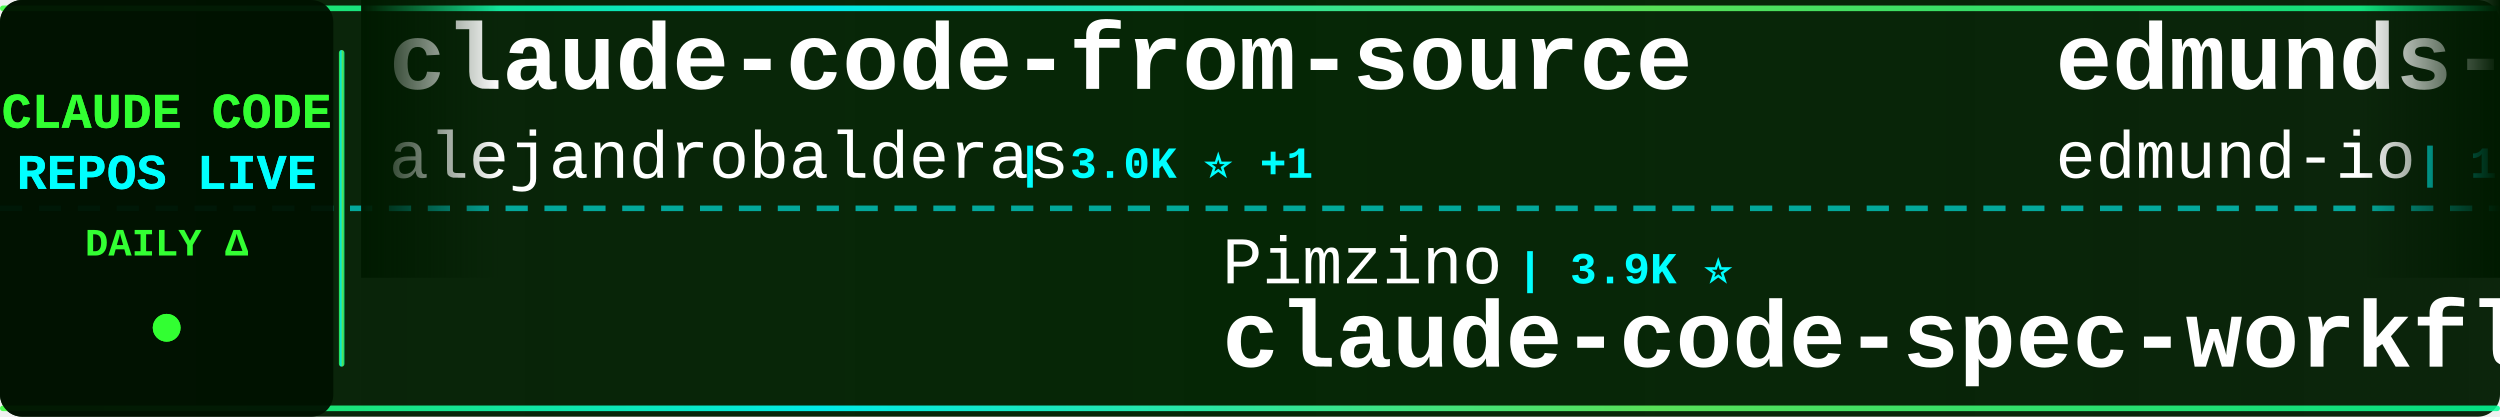
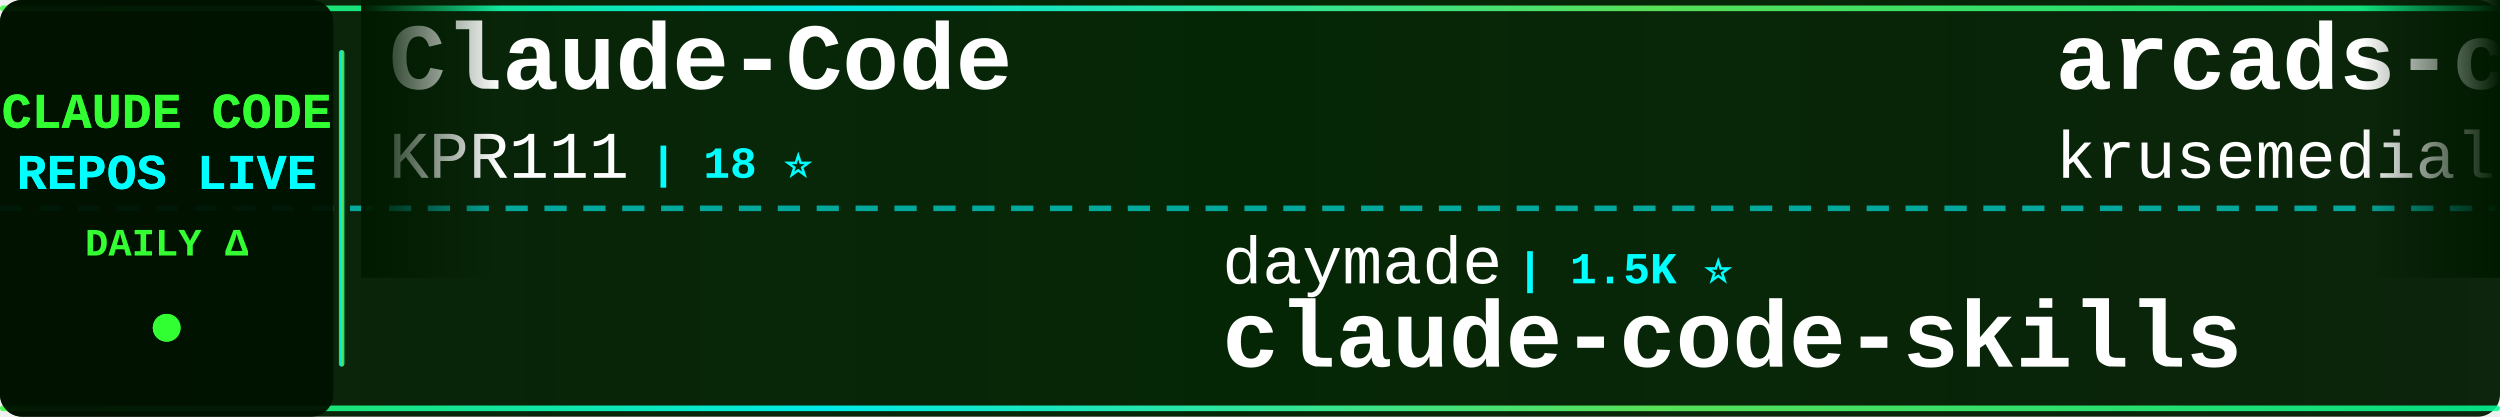
<svg xmlns="http://www.w3.org/2000/svg" width="900" height="150">
  <defs>
    <linearGradient id="tickerBg" x1="0%" y1="0%" x2="100%" y2="0%">
      <stop offset="0%" style="stop-color:#001a00;stop-opacity:0.95" />
      <stop offset="50%" style="stop-color:#002200;stop-opacity:0.98" />
      <stop offset="100%" style="stop-color:#001a00;stop-opacity:0.95" />
    </linearGradient>
    <linearGradient id="borderGrad" x1="0%" y1="0%" x2="100%" y2="0%">
      <stop offset="0%" style="stop-color:#33ff33;stop-opacity:0.85">
        <animate attributeName="stop-opacity" values="0.85;1;0.85" dur="2s" repeatCount="indefinite" />
      </stop>
      <stop offset="33%" style="stop-color:#00ffff;stop-opacity:0.9">
        <animate attributeName="stop-opacity" values="0.9;1;0.9" dur="2.2s" repeatCount="indefinite" />
      </stop>
      <stop offset="66%" style="stop-color:#66ff66;stop-opacity:0.85">
        <animate attributeName="stop-opacity" values="0.85;1;0.85" dur="1.8s" repeatCount="indefinite" />
      </stop>
      <stop offset="100%" style="stop-color:#00ff99;stop-opacity:0.85">
        <animate attributeName="stop-opacity" values="0.85;1;0.85" dur="2s" repeatCount="indefinite" />
      </stop>
    </linearGradient>
    <filter id="textGlow">
      <feGaussianBlur stdDeviation="0.1" result="coloredBlur" />
      <feMerge>
        <feMergeNode in="coloredBlur" />
        <feMergeNode in="SourceGraphic" />
      </feMerge>
    </filter>
    <filter id="metricGlow">
      <feGaussianBlur stdDeviation="0.2" result="coloredBlur" />
      <feMerge>
        <feMergeNode in="coloredBlur" />
        <feMergeNode in="SourceGraphic" />
      </feMerge>
    </filter>
    <linearGradient id="leftFade" x1="0%" y1="0%" x2="100%" y2="0%">
      <stop offset="0%" style="stop-color:#001a00;stop-opacity:1" />
      <stop offset="100%" style="stop-color:#001a00;stop-opacity:0" />
    </linearGradient>
    <linearGradient id="rightFade" x1="0%" y1="0%" x2="100%" y2="0%">
      <stop offset="0%" style="stop-color:#001a00;stop-opacity:0" />
      <stop offset="100%" style="stop-color:#001a00;stop-opacity:1" />
    </linearGradient>
  </defs>
  <rect width="900" height="150" fill="url(#tickerBg)" rx="8" />
  <rect x="0" y="2" width="900" height="2" fill="url(#borderGrad)" rx="1" />
  <rect x="0" y="146" width="900" height="2" fill="url(#borderGrad)" rx="1" />
  <line x1="0" y1="75" x2="900" y2="75" stroke="#00ffff" stroke-width="2" stroke-dasharray="8 6" opacity="0.6" />
  <rect x="0" y="0" width="120" height="150" fill="#001100" opacity="0.95" rx="8" />
  <text x="60" y="46" font-family="'Courier New', monospace" font-size="18" font-weight="bold" fill="#33ff33" text-anchor="middle" filter="url(#textGlow)">
    CLAUDE CODE
  </text>
  <text x="60" y="68" font-family="'Courier New', monospace" font-size="18" font-weight="bold" fill="#00ffff" text-anchor="middle" filter="url(#textGlow)">
    REPOS LIVE
  </text>
  <text x="60" y="92" font-family="'Courier New', monospace" font-size="14" font-weight="bold" fill="#33ff33" text-anchor="middle">
    DAILY Δ
  </text>
  <circle cx="60" cy="118" r="5" fill="#33ff33" filter="url(#metricGlow)">
    <animate attributeName="r" values="4;6;4" dur="1.5s" repeatCount="indefinite" />
    <animate attributeName="opacity" values="0.6;1;0.6" dur="1.5s" repeatCount="indefinite" />
  </circle>
  <rect x="122" y="18" width="2" height="114" fill="url(#borderGrad)" rx="1" />
  <clipPath id="tickerClip">
    <rect x="130" y="0" width="770" height="150" />
  </clipPath>
  <g clip-path="url(#tickerClip)">
    <g id="tickerItems">
      <animateTransform attributeName="transform" attributeType="XML" type="translate" from="0 0" to="-3000 0" dur="54s" repeatCount="indefinite" />
      <g transform="translate(0, 0)">
-         <text x="140" y="32" font-family="'Courier New', monospace" font-size="34" font-weight="bold" fill="#ffffff">claude-code-from-source</text>
-         <text x="140" y="64" font-family="'Courier New', monospace" font-size="24" font-weight="normal" fill="#ffffff" opacity="1.0">alejandrobalderas</text>
-         <text x="366" y="64" font-family="'Courier New', monospace" font-size="16" font-weight="bold" fill="#00ffff"> | 3.0K ⭐ +1</text>
+         <text x="140" y="32" font-family="'Courier New', monospace" font-size="34" font-weight="bold" fill="#ffffff">Claude-Code</text>
+         <text x="140" y="64" font-family="'Courier New', monospace" font-size="24" font-weight="normal" fill="#ffffff" opacity="1.0">KPR111</text>
+         <text x="234" y="64" font-family="'Courier New', monospace" font-size="16" font-weight="bold" fill="#00ffff"> | 18 ⭐</text>
      </g>
      <g transform="translate(300, 0)">
-         <text x="140" y="102" font-family="'Courier New', monospace" font-size="24" font-weight="normal" fill="#ffffff" opacity="1.0">Pimzino</text>
-         <text x="246" y="102" font-family="'Courier New', monospace" font-size="16" font-weight="bold" fill="#00ffff"> | 3.9K ⭐</text>
-         <text x="140" y="132" font-family="'Courier New', monospace" font-size="34" font-weight="bold" fill="#ffffff">claude-code-spec-workflo...</text>
+         <text x="140" y="102" font-family="'Courier New', monospace" font-size="24" font-weight="normal" fill="#ffffff" opacity="1.0">daymade</text>
+         <text x="246" y="102" font-family="'Courier New', monospace" font-size="16" font-weight="bold" fill="#00ffff"> | 1.5K ⭐</text>
+         <text x="140" y="132" font-family="'Courier New', monospace" font-size="34" font-weight="bold" fill="#ffffff">claude-code-skills</text>
      </g>
      <g transform="translate(600, 0)">
-         <text x="140" y="32" font-family="'Courier New', monospace" font-size="34" font-weight="bold" fill="#ffffff">edmunds-claude-code</text>
-         <text x="140" y="64" font-family="'Courier New', monospace" font-size="24" font-weight="normal" fill="#ffffff" opacity="1.0">edmund-io</text>
-         <text x="270" y="64" font-family="'Courier New', monospace" font-size="16" font-weight="bold" fill="#00ffff"> | 1.5K ⭐</text>
+         <text x="140" y="32" font-family="'Courier New', monospace" font-size="34" font-weight="bold" fill="#ffffff">arcads-claude-code</text>
+         <text x="140" y="64" font-family="'Courier New', monospace" font-size="24" font-weight="normal" fill="#ffffff" opacity="1.0">krusemediallc</text>
+         <text x="318" y="64" font-family="'Courier New', monospace" font-size="16" font-weight="bold" fill="#00ffff"> | 1.6K ⭐</text>
      </g>
      <g transform="translate(900, 0)">
-         <text x="140" y="102" font-family="'Courier New', monospace" font-size="24" font-weight="normal" fill="#ffffff" opacity="1.0">VILA-Lab</text>
-         <text x="258" y="102" font-family="'Courier New', monospace" font-size="16" font-weight="bold" fill="#00ffff"> | 2.2K ⭐</text>
-         <text x="140" y="132" font-family="'Courier New', monospace" font-size="34" font-weight="bold" fill="#ffffff">Dive-into-Claude-Code</text>
+         <text x="140" y="102" font-family="'Courier New', monospace" font-size="24" font-weight="normal" fill="#ffffff" opacity="1.0">alejandrobalderas</text>
+         <text x="366" y="102" font-family="'Courier New', monospace" font-size="16" font-weight="bold" fill="#00ffff"> | 3.0K ⭐</text>
+         <text x="140" y="132" font-family="'Courier New', monospace" font-size="34" font-weight="bold" fill="#ffffff">claude-code-from-source</text>
      </g>
      <g transform="translate(1200, 0)">
-         <text x="140" y="32" font-family="'Courier New', monospace" font-size="34" font-weight="bold" fill="#ffffff">claude-code-book</text>
-         <text x="140" y="64" font-family="'Courier New', monospace" font-size="24" font-weight="normal" fill="#ffffff" opacity="1.0">lintsinghua</text>
-         <text x="294" y="64" font-family="'Courier New', monospace" font-size="16" font-weight="bold" fill="#00ffff"> | 4.3K ⭐</text>
+         <text x="140" y="32" font-family="'Courier New', monospace" font-size="34" font-weight="bold" fill="#ffffff">claude-code-tudou</text>
+         <text x="140" y="64" font-family="'Courier New', monospace" font-size="24" font-weight="normal" fill="#ffffff" opacity="1.0">AICoderTudou</text>
+         <text x="306" y="64" font-family="'Courier New', monospace" font-size="16" font-weight="bold" fill="#00ffff"> | 493 ⭐</text>
      </g>
      <g transform="translate(1500, 0)">
-         <text x="140" y="102" font-family="'Courier New', monospace" font-size="24" font-weight="normal" fill="#ffffff" opacity="1.0">LING71671</text>
-         <text x="270" y="102" font-family="'Courier New', monospace" font-size="16" font-weight="bold" fill="#00ffff"> | 971 ⭐</text>
-         <text x="140" y="132" font-family="'Courier New', monospace" font-size="34" font-weight="bold" fill="#ffffff">Open-ClaudeCode</text>
+         <text x="140" y="102" font-family="'Courier New', monospace" font-size="24" font-weight="normal" fill="#ffffff" opacity="1.0">rohitg00</text>
+         <text x="258" y="102" font-family="'Courier New', monospace" font-size="16" font-weight="bold" fill="#00ffff"> | 2.7K ⭐</text>
+         <text x="140" y="132" font-family="'Courier New', monospace" font-size="34" font-weight="bold" fill="#ffffff">awesome-claude-code-tool...</text>
      </g>
      <g transform="translate(1800, 0)">
+         <text x="140" y="32" font-family="'Courier New', monospace" font-size="34" font-weight="bold" fill="#ffffff">free-claude-code</text>
+         <text x="140" y="64" font-family="'Courier New', monospace" font-size="24" font-weight="normal" fill="#ffffff" opacity="1.0">Alishahryar1</text>
+         <text x="306" y="64" font-family="'Courier New', monospace" font-size="16" font-weight="bold" fill="#00ffff"> | 62.4K ⭐ +22</text>
+       </g>
+       <g transform="translate(2100, 0)">
+         <text x="140" y="102" font-family="'Courier New', monospace" font-size="24" font-weight="normal" fill="#ffffff" opacity="1.0">zebbern</text>
+         <text x="246" y="102" font-family="'Courier New', monospace" font-size="16" font-weight="bold" fill="#00ffff"> | 4.7K ⭐</text>
+         <text x="140" y="132" font-family="'Courier New', monospace" font-size="34" font-weight="bold" fill="#ffffff">claude-code-guide</text>
+       </g>
+       <g transform="translate(2400, 0)">
        <text x="140" y="32" font-family="'Courier New', monospace" font-size="34" font-weight="bold" fill="#ffffff">claude-code-infrastructu...</text>
        <text x="140" y="64" font-family="'Courier New', monospace" font-size="24" font-weight="normal" fill="#ffffff" opacity="1.0">diet103</text>
        <text x="246" y="64" font-family="'Courier New', monospace" font-size="16" font-weight="bold" fill="#00ffff"> | 10.0K ⭐</text>
      </g>
-       <g transform="translate(2100, 0)">
-         <text x="140" y="102" font-family="'Courier New', monospace" font-size="24" font-weight="normal" fill="#ffffff" opacity="1.0">pengchengneo</text>
-         <text x="306" y="102" font-family="'Courier New', monospace" font-size="16" font-weight="bold" fill="#00ffff"> | 1.8K ⭐ +1</text>
-         <text x="140" y="132" font-family="'Courier New', monospace" font-size="34" font-weight="bold" fill="#ffffff">Claude-Code</text>
-       </g>
-       <g transform="translate(2400, 0)">
-         <text x="140" y="32" font-family="'Courier New', monospace" font-size="34" font-weight="bold" fill="#ffffff">claude-code-router</text>
-         <text x="140" y="64" font-family="'Courier New', monospace" font-size="24" font-weight="normal" fill="#ffffff" opacity="1.0">musistudio</text>
-         <text x="282" y="64" font-family="'Courier New', monospace" font-size="16" font-weight="bold" fill="#00ffff"> | 37.8K ⭐ +3</text>
-       </g>
      <g transform="translate(2700, 0)">
-         <text x="140" y="102" font-family="'Courier New', monospace" font-size="24" font-weight="normal" fill="#ffffff" opacity="1.0">rohitg00</text>
-         <text x="258" y="102" font-family="'Courier New', monospace" font-size="16" font-weight="bold" fill="#00ffff"> | 2.7K ⭐ +1</text>
-         <text x="140" y="132" font-family="'Courier New', monospace" font-size="34" font-weight="bold" fill="#ffffff">awesome-claude-code-tool...</text>
+         <text x="140" y="102" font-family="'Courier New', monospace" font-size="24" font-weight="normal" fill="#ffffff" opacity="1.0">shanraisshan</text>
+         <text x="306" y="102" font-family="'Courier New', monospace" font-size="16" font-weight="bold" fill="#00ffff"> | 67.9K ⭐ +2</text>
+         <text x="140" y="132" font-family="'Courier New', monospace" font-size="34" font-weight="bold" fill="#ffffff">claude-code-best-practic...</text>
      </g>
      <g transform="translate(3000, 0)">
-         <text x="140" y="32" font-family="'Courier New', monospace" font-size="34" font-weight="bold" fill="#ffffff">claude-code-from-source</text>
-         <text x="140" y="64" font-family="'Courier New', monospace" font-size="24" font-weight="normal" fill="#ffffff" opacity="1.0">alejandrobalderas</text>
-         <text x="366" y="64" font-family="'Courier New', monospace" font-size="16" font-weight="bold" fill="#00ffff"> | 3.0K ⭐ +1</text>
+         <text x="140" y="32" font-family="'Courier New', monospace" font-size="34" font-weight="bold" fill="#ffffff">Claude-Code</text>
+         <text x="140" y="64" font-family="'Courier New', monospace" font-size="24" font-weight="normal" fill="#ffffff" opacity="1.0">KPR111</text>
+         <text x="234" y="64" font-family="'Courier New', monospace" font-size="16" font-weight="bold" fill="#00ffff"> | 18 ⭐</text>
      </g>
      <g transform="translate(3300, 0)">
-         <text x="140" y="102" font-family="'Courier New', monospace" font-size="24" font-weight="normal" fill="#ffffff" opacity="1.0">Pimzino</text>
-         <text x="246" y="102" font-family="'Courier New', monospace" font-size="16" font-weight="bold" fill="#00ffff"> | 3.9K ⭐</text>
-         <text x="140" y="132" font-family="'Courier New', monospace" font-size="34" font-weight="bold" fill="#ffffff">claude-code-spec-workflo...</text>
+         <text x="140" y="102" font-family="'Courier New', monospace" font-size="24" font-weight="normal" fill="#ffffff" opacity="1.0">daymade</text>
+         <text x="246" y="102" font-family="'Courier New', monospace" font-size="16" font-weight="bold" fill="#00ffff"> | 1.5K ⭐</text>
+         <text x="140" y="132" font-family="'Courier New', monospace" font-size="34" font-weight="bold" fill="#ffffff">claude-code-skills</text>
      </g>
      <g transform="translate(3600, 0)">
-         <text x="140" y="32" font-family="'Courier New', monospace" font-size="34" font-weight="bold" fill="#ffffff">edmunds-claude-code</text>
-         <text x="140" y="64" font-family="'Courier New', monospace" font-size="24" font-weight="normal" fill="#ffffff" opacity="1.0">edmund-io</text>
-         <text x="270" y="64" font-family="'Courier New', monospace" font-size="16" font-weight="bold" fill="#00ffff"> | 1.5K ⭐</text>
+         <text x="140" y="32" font-family="'Courier New', monospace" font-size="34" font-weight="bold" fill="#ffffff">arcads-claude-code</text>
+         <text x="140" y="64" font-family="'Courier New', monospace" font-size="24" font-weight="normal" fill="#ffffff" opacity="1.0">krusemediallc</text>
+         <text x="318" y="64" font-family="'Courier New', monospace" font-size="16" font-weight="bold" fill="#00ffff"> | 1.6K ⭐</text>
      </g>
      <g transform="translate(3900, 0)">
-         <text x="140" y="102" font-family="'Courier New', monospace" font-size="24" font-weight="normal" fill="#ffffff" opacity="1.0">VILA-Lab</text>
-         <text x="258" y="102" font-family="'Courier New', monospace" font-size="16" font-weight="bold" fill="#00ffff"> | 2.2K ⭐</text>
-         <text x="140" y="132" font-family="'Courier New', monospace" font-size="34" font-weight="bold" fill="#ffffff">Dive-into-Claude-Code</text>
+         <text x="140" y="102" font-family="'Courier New', monospace" font-size="24" font-weight="normal" fill="#ffffff" opacity="1.0">alejandrobalderas</text>
+         <text x="366" y="102" font-family="'Courier New', monospace" font-size="16" font-weight="bold" fill="#00ffff"> | 3.0K ⭐</text>
+         <text x="140" y="132" font-family="'Courier New', monospace" font-size="34" font-weight="bold" fill="#ffffff">claude-code-from-source</text>
      </g>
    </g>
  </g>
  <rect x="130" y="0" width="50" height="100" fill="url(#leftFade)" />
  <rect x="850" y="0" width="50" height="100" fill="url(#rightFade)" />
</svg>
